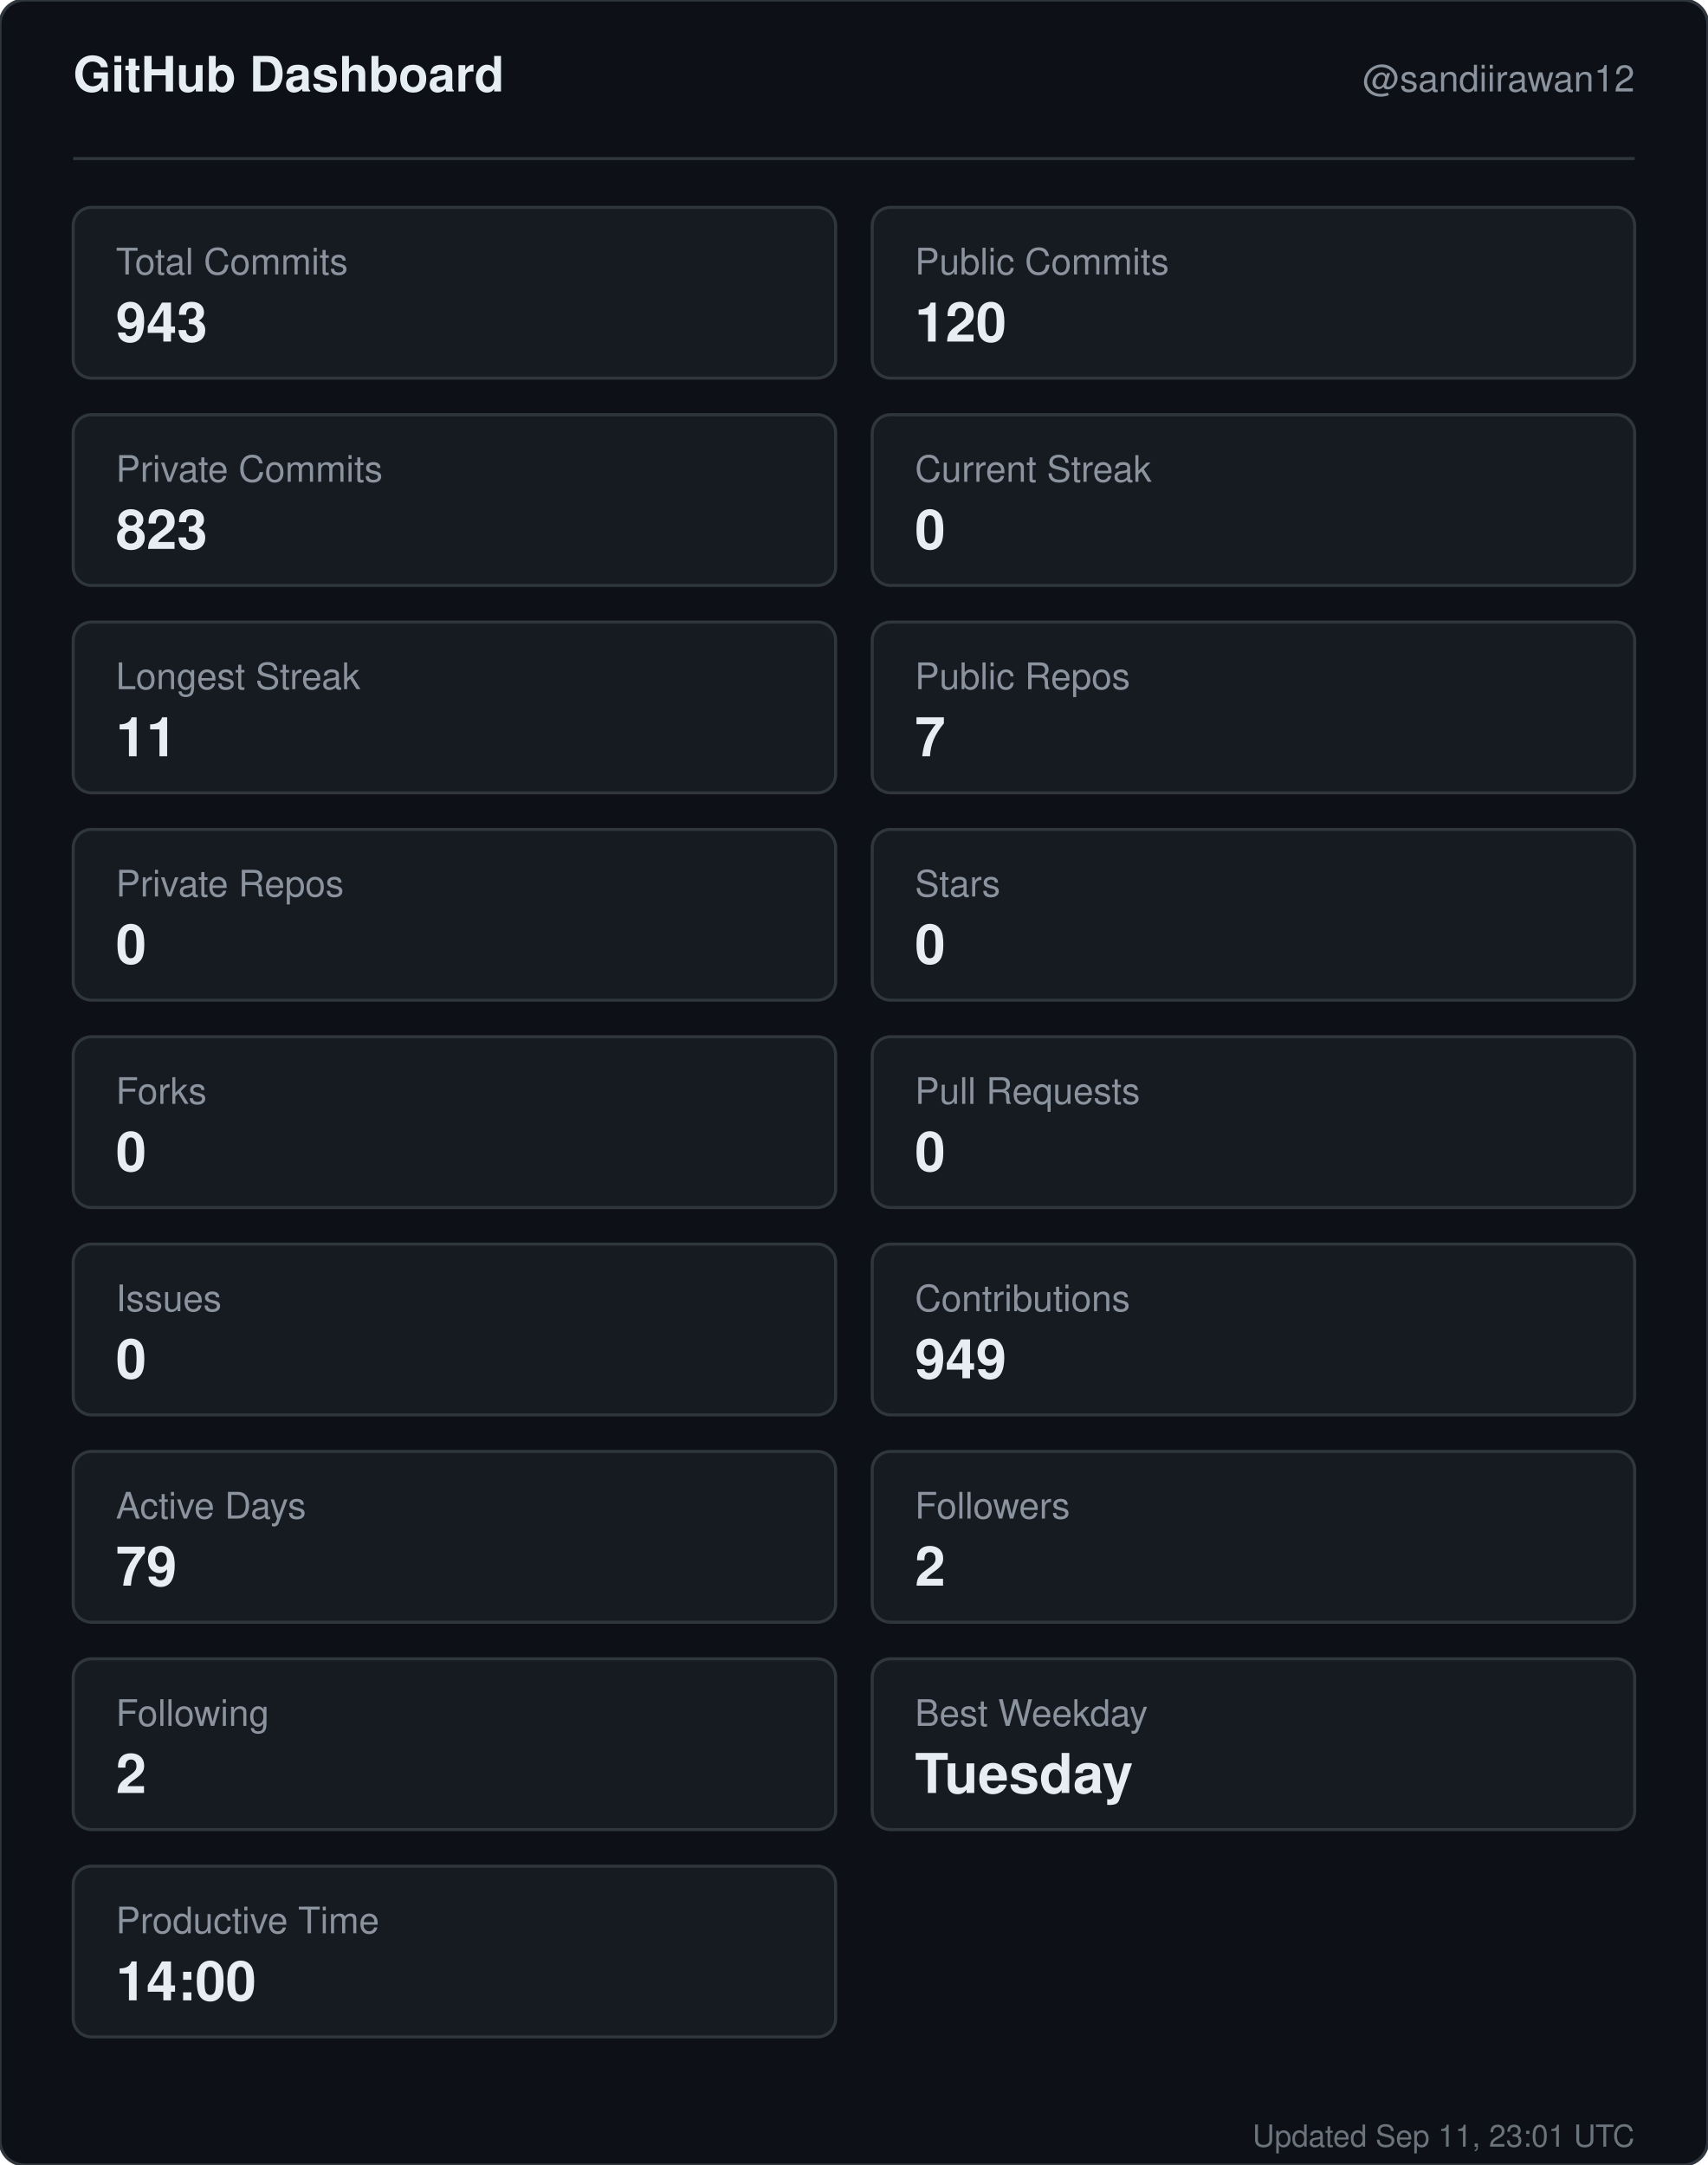
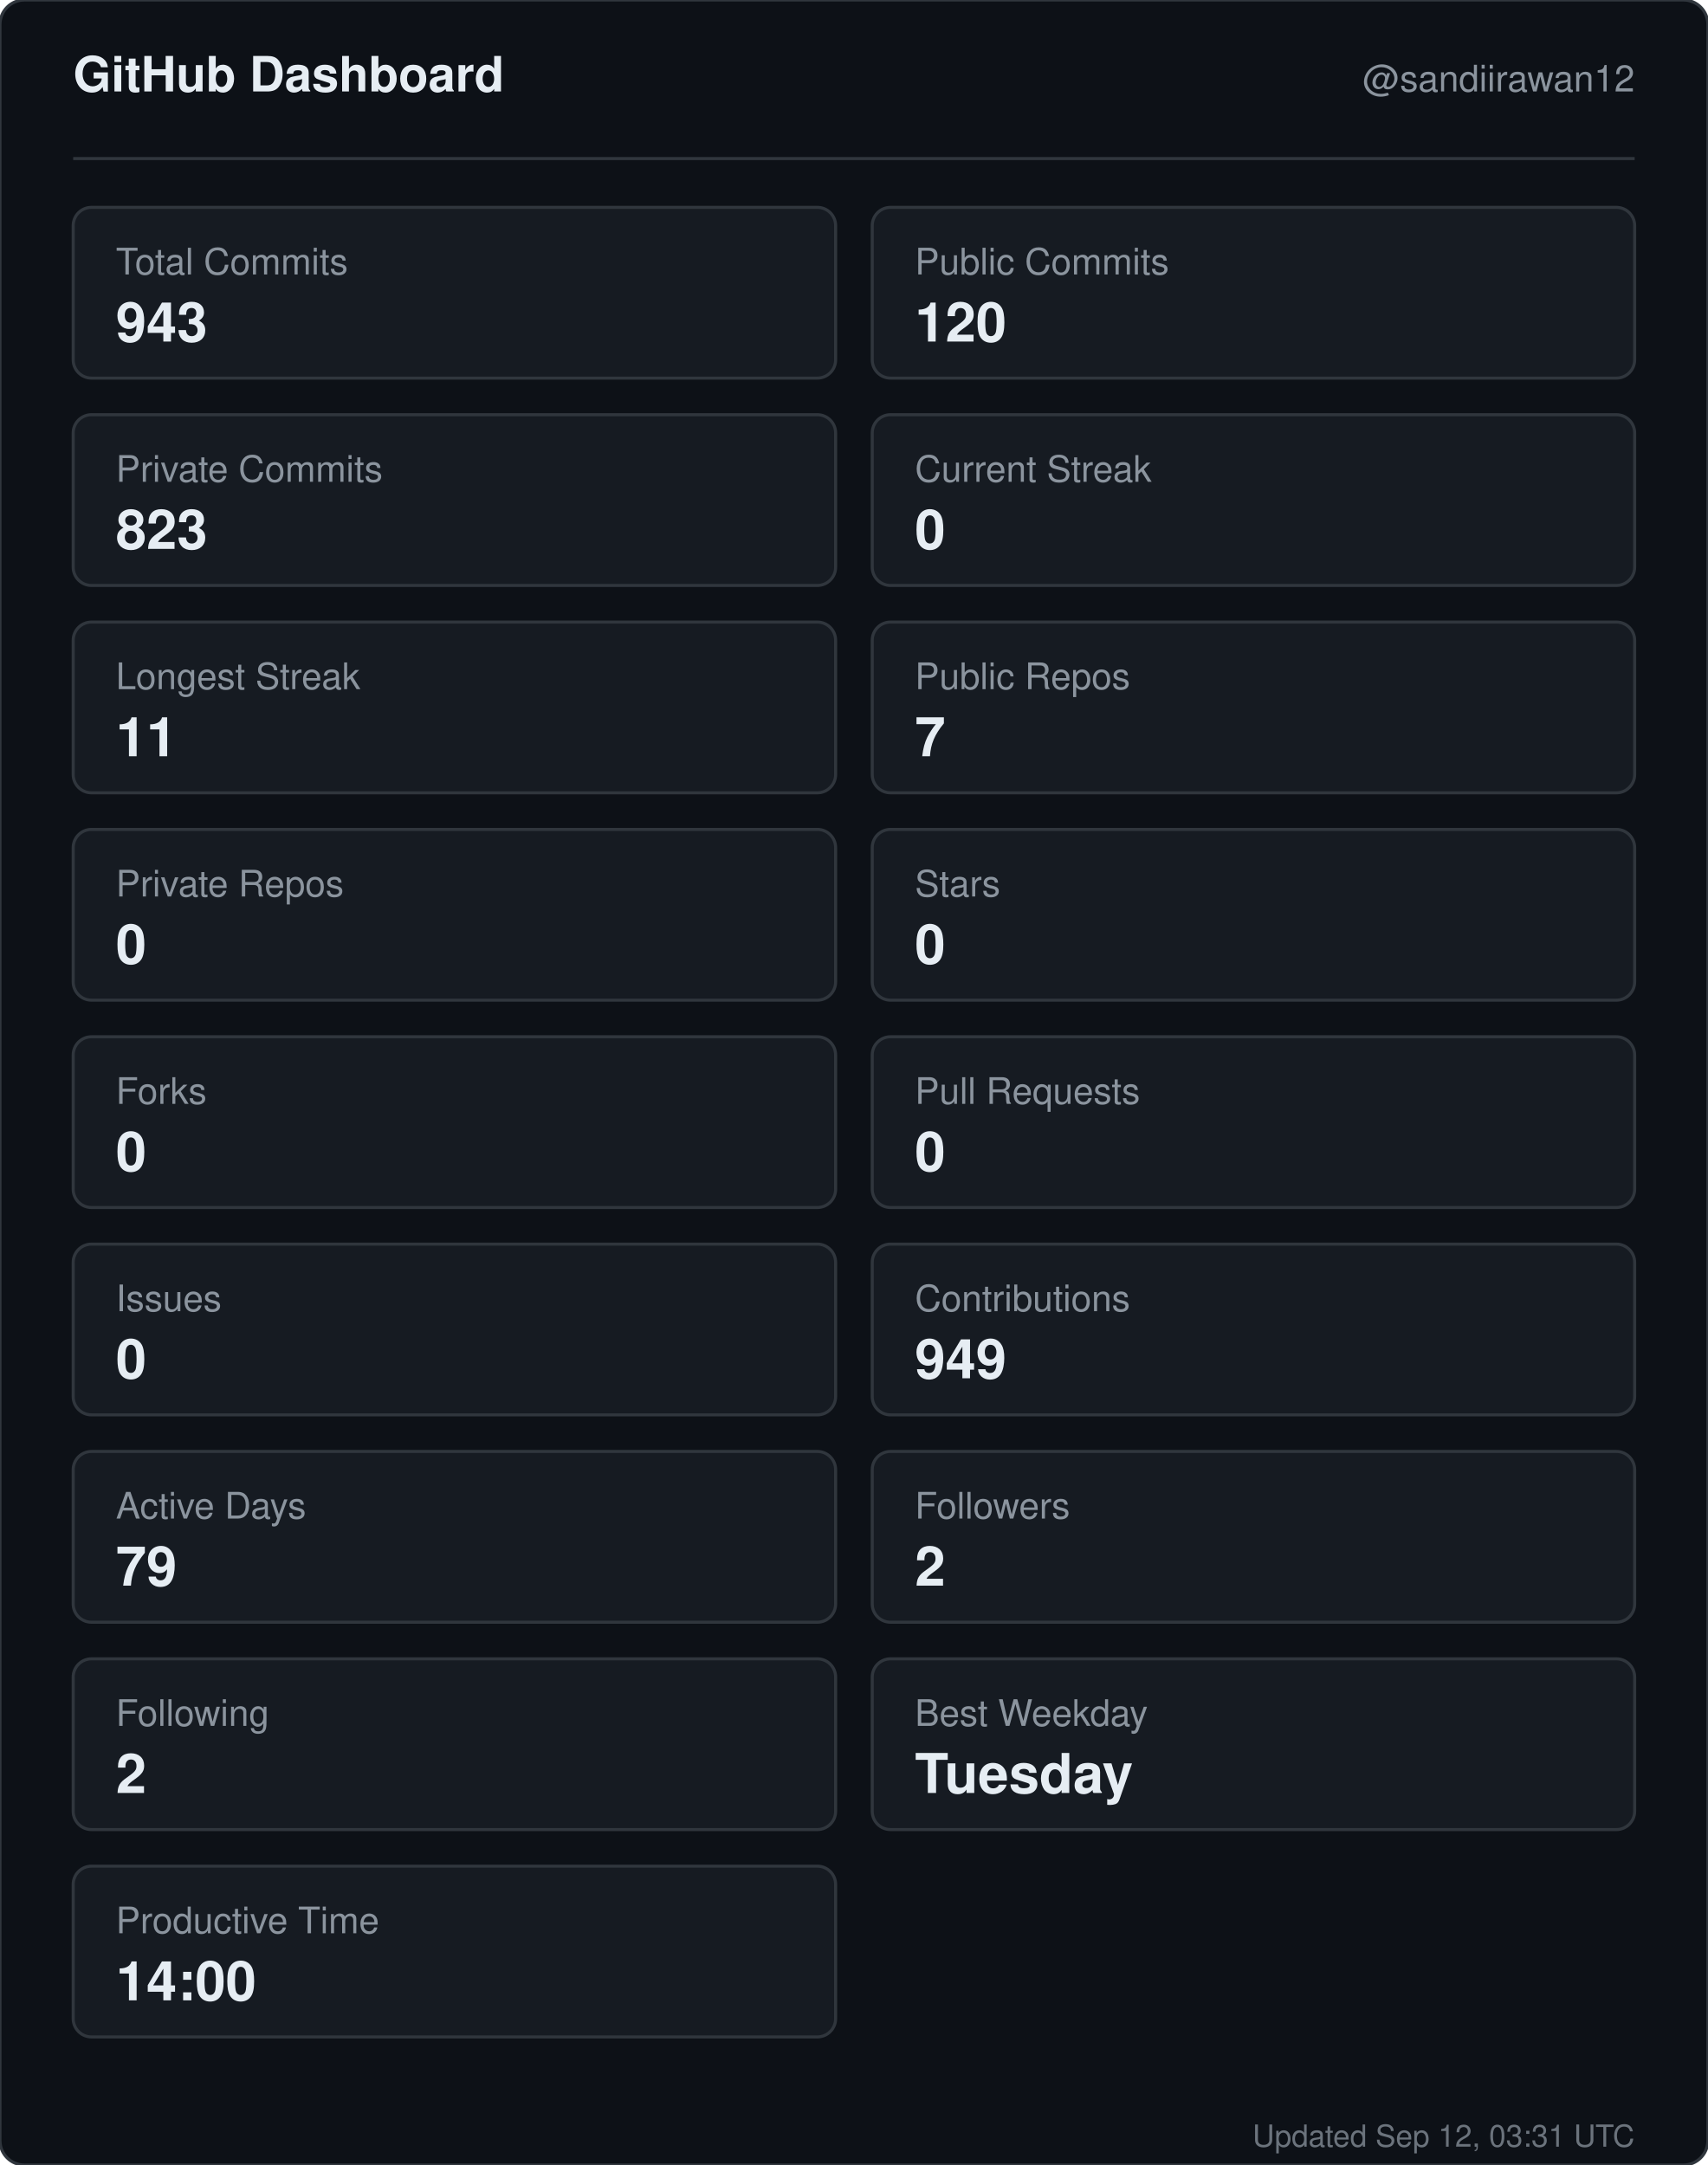
<svg xmlns="http://www.w3.org/2000/svg" width="560" height="710" viewBox="0 0 560 710" role="img" aria-label="GitHub dashboard for sandiirawan12">
  <rect width="560" height="710" rx="8" fill="#0d1117" stroke="#30363d" />
  <g font-family="-apple-system, BlinkMacSystemFont, Segoe UI, Helvetica, Arial, sans-serif">
    <text x="24" y="30" fill="#e6edf3" font-size="16" font-weight="700">GitHub Dashboard</text>
    <text x="536" y="30" fill="#8b949e" font-size="12" text-anchor="end">@sandiirawan12</text>
    <line x1="24" y1="52" x2="536" y2="52" stroke="#30363d" />
    <rect x="24" y="68" width="250" height="56" rx="6" fill="#161b22" stroke="#30363d" />
    <text x="38" y="90" fill="#8b949e" font-size="12">Total Commits</text>
    <text x="38" y="112" fill="#e6edf3" font-size="18" font-weight="700">943</text>
    <rect x="286" y="68" width="250" height="56" rx="6" fill="#161b22" stroke="#30363d" />
    <text x="300" y="90" fill="#8b949e" font-size="12">Public Commits</text>
    <text x="300" y="112" fill="#e6edf3" font-size="18" font-weight="700">120</text>
    <rect x="24" y="136" width="250" height="56" rx="6" fill="#161b22" stroke="#30363d" />
    <text x="38" y="158" fill="#8b949e" font-size="12">Private Commits</text>
    <text x="38" y="180" fill="#e6edf3" font-size="18" font-weight="700">823</text>
    <rect x="286" y="136" width="250" height="56" rx="6" fill="#161b22" stroke="#30363d" />
    <text x="300" y="158" fill="#8b949e" font-size="12">Current Streak</text>
    <text x="300" y="180" fill="#e6edf3" font-size="18" font-weight="700">0</text>
    <rect x="24" y="204" width="250" height="56" rx="6" fill="#161b22" stroke="#30363d" />
    <text x="38" y="226" fill="#8b949e" font-size="12">Longest Streak</text>
    <text x="38" y="248" fill="#e6edf3" font-size="18" font-weight="700">11</text>
    <rect x="286" y="204" width="250" height="56" rx="6" fill="#161b22" stroke="#30363d" />
    <text x="300" y="226" fill="#8b949e" font-size="12">Public Repos</text>
    <text x="300" y="248" fill="#e6edf3" font-size="18" font-weight="700">7</text>
    <rect x="24" y="272" width="250" height="56" rx="6" fill="#161b22" stroke="#30363d" />
    <text x="38" y="294" fill="#8b949e" font-size="12">Private Repos</text>
    <text x="38" y="316" fill="#e6edf3" font-size="18" font-weight="700">0</text>
    <rect x="286" y="272" width="250" height="56" rx="6" fill="#161b22" stroke="#30363d" />
    <text x="300" y="294" fill="#8b949e" font-size="12">Stars</text>
    <text x="300" y="316" fill="#e6edf3" font-size="18" font-weight="700">0</text>
    <rect x="24" y="340" width="250" height="56" rx="6" fill="#161b22" stroke="#30363d" />
    <text x="38" y="362" fill="#8b949e" font-size="12">Forks</text>
    <text x="38" y="384" fill="#e6edf3" font-size="18" font-weight="700">0</text>
    <rect x="286" y="340" width="250" height="56" rx="6" fill="#161b22" stroke="#30363d" />
    <text x="300" y="362" fill="#8b949e" font-size="12">Pull Requests</text>
    <text x="300" y="384" fill="#e6edf3" font-size="18" font-weight="700">0</text>
    <rect x="24" y="408" width="250" height="56" rx="6" fill="#161b22" stroke="#30363d" />
    <text x="38" y="430" fill="#8b949e" font-size="12">Issues</text>
    <text x="38" y="452" fill="#e6edf3" font-size="18" font-weight="700">0</text>
    <rect x="286" y="408" width="250" height="56" rx="6" fill="#161b22" stroke="#30363d" />
    <text x="300" y="430" fill="#8b949e" font-size="12">Contributions</text>
    <text x="300" y="452" fill="#e6edf3" font-size="18" font-weight="700">949</text>
    <rect x="24" y="476" width="250" height="56" rx="6" fill="#161b22" stroke="#30363d" />
    <text x="38" y="498" fill="#8b949e" font-size="12">Active Days</text>
    <text x="38" y="520" fill="#e6edf3" font-size="18" font-weight="700">79</text>
    <rect x="286" y="476" width="250" height="56" rx="6" fill="#161b22" stroke="#30363d" />
    <text x="300" y="498" fill="#8b949e" font-size="12">Followers</text>
    <text x="300" y="520" fill="#e6edf3" font-size="18" font-weight="700">2</text>
    <rect x="24" y="544" width="250" height="56" rx="6" fill="#161b22" stroke="#30363d" />
    <text x="38" y="566" fill="#8b949e" font-size="12">Following</text>
    <text x="38" y="588" fill="#e6edf3" font-size="18" font-weight="700">2</text>
    <rect x="286" y="544" width="250" height="56" rx="6" fill="#161b22" stroke="#30363d" />
    <text x="300" y="566" fill="#8b949e" font-size="12">Best Weekday</text>
    <text x="300" y="588" fill="#e6edf3" font-size="18" font-weight="700">Tuesday</text>
    <rect x="24" y="612" width="250" height="56" rx="6" fill="#161b22" stroke="#30363d" />
    <text x="38" y="634" fill="#8b949e" font-size="12">Productive Time</text>
    <text x="38" y="656" fill="#e6edf3" font-size="18" font-weight="700">14:00</text>
-     <text x="536" y="704" fill="#8b949e" font-size="10" text-anchor="end" opacity="0.75">Updated Sep 11, 23:01 UTC</text>
+     <text x="536" y="704" fill="#8b949e" font-size="10" text-anchor="end" opacity="0.75">Updated Sep 12, 03:31 UTC</text>
  </g>
</svg>
